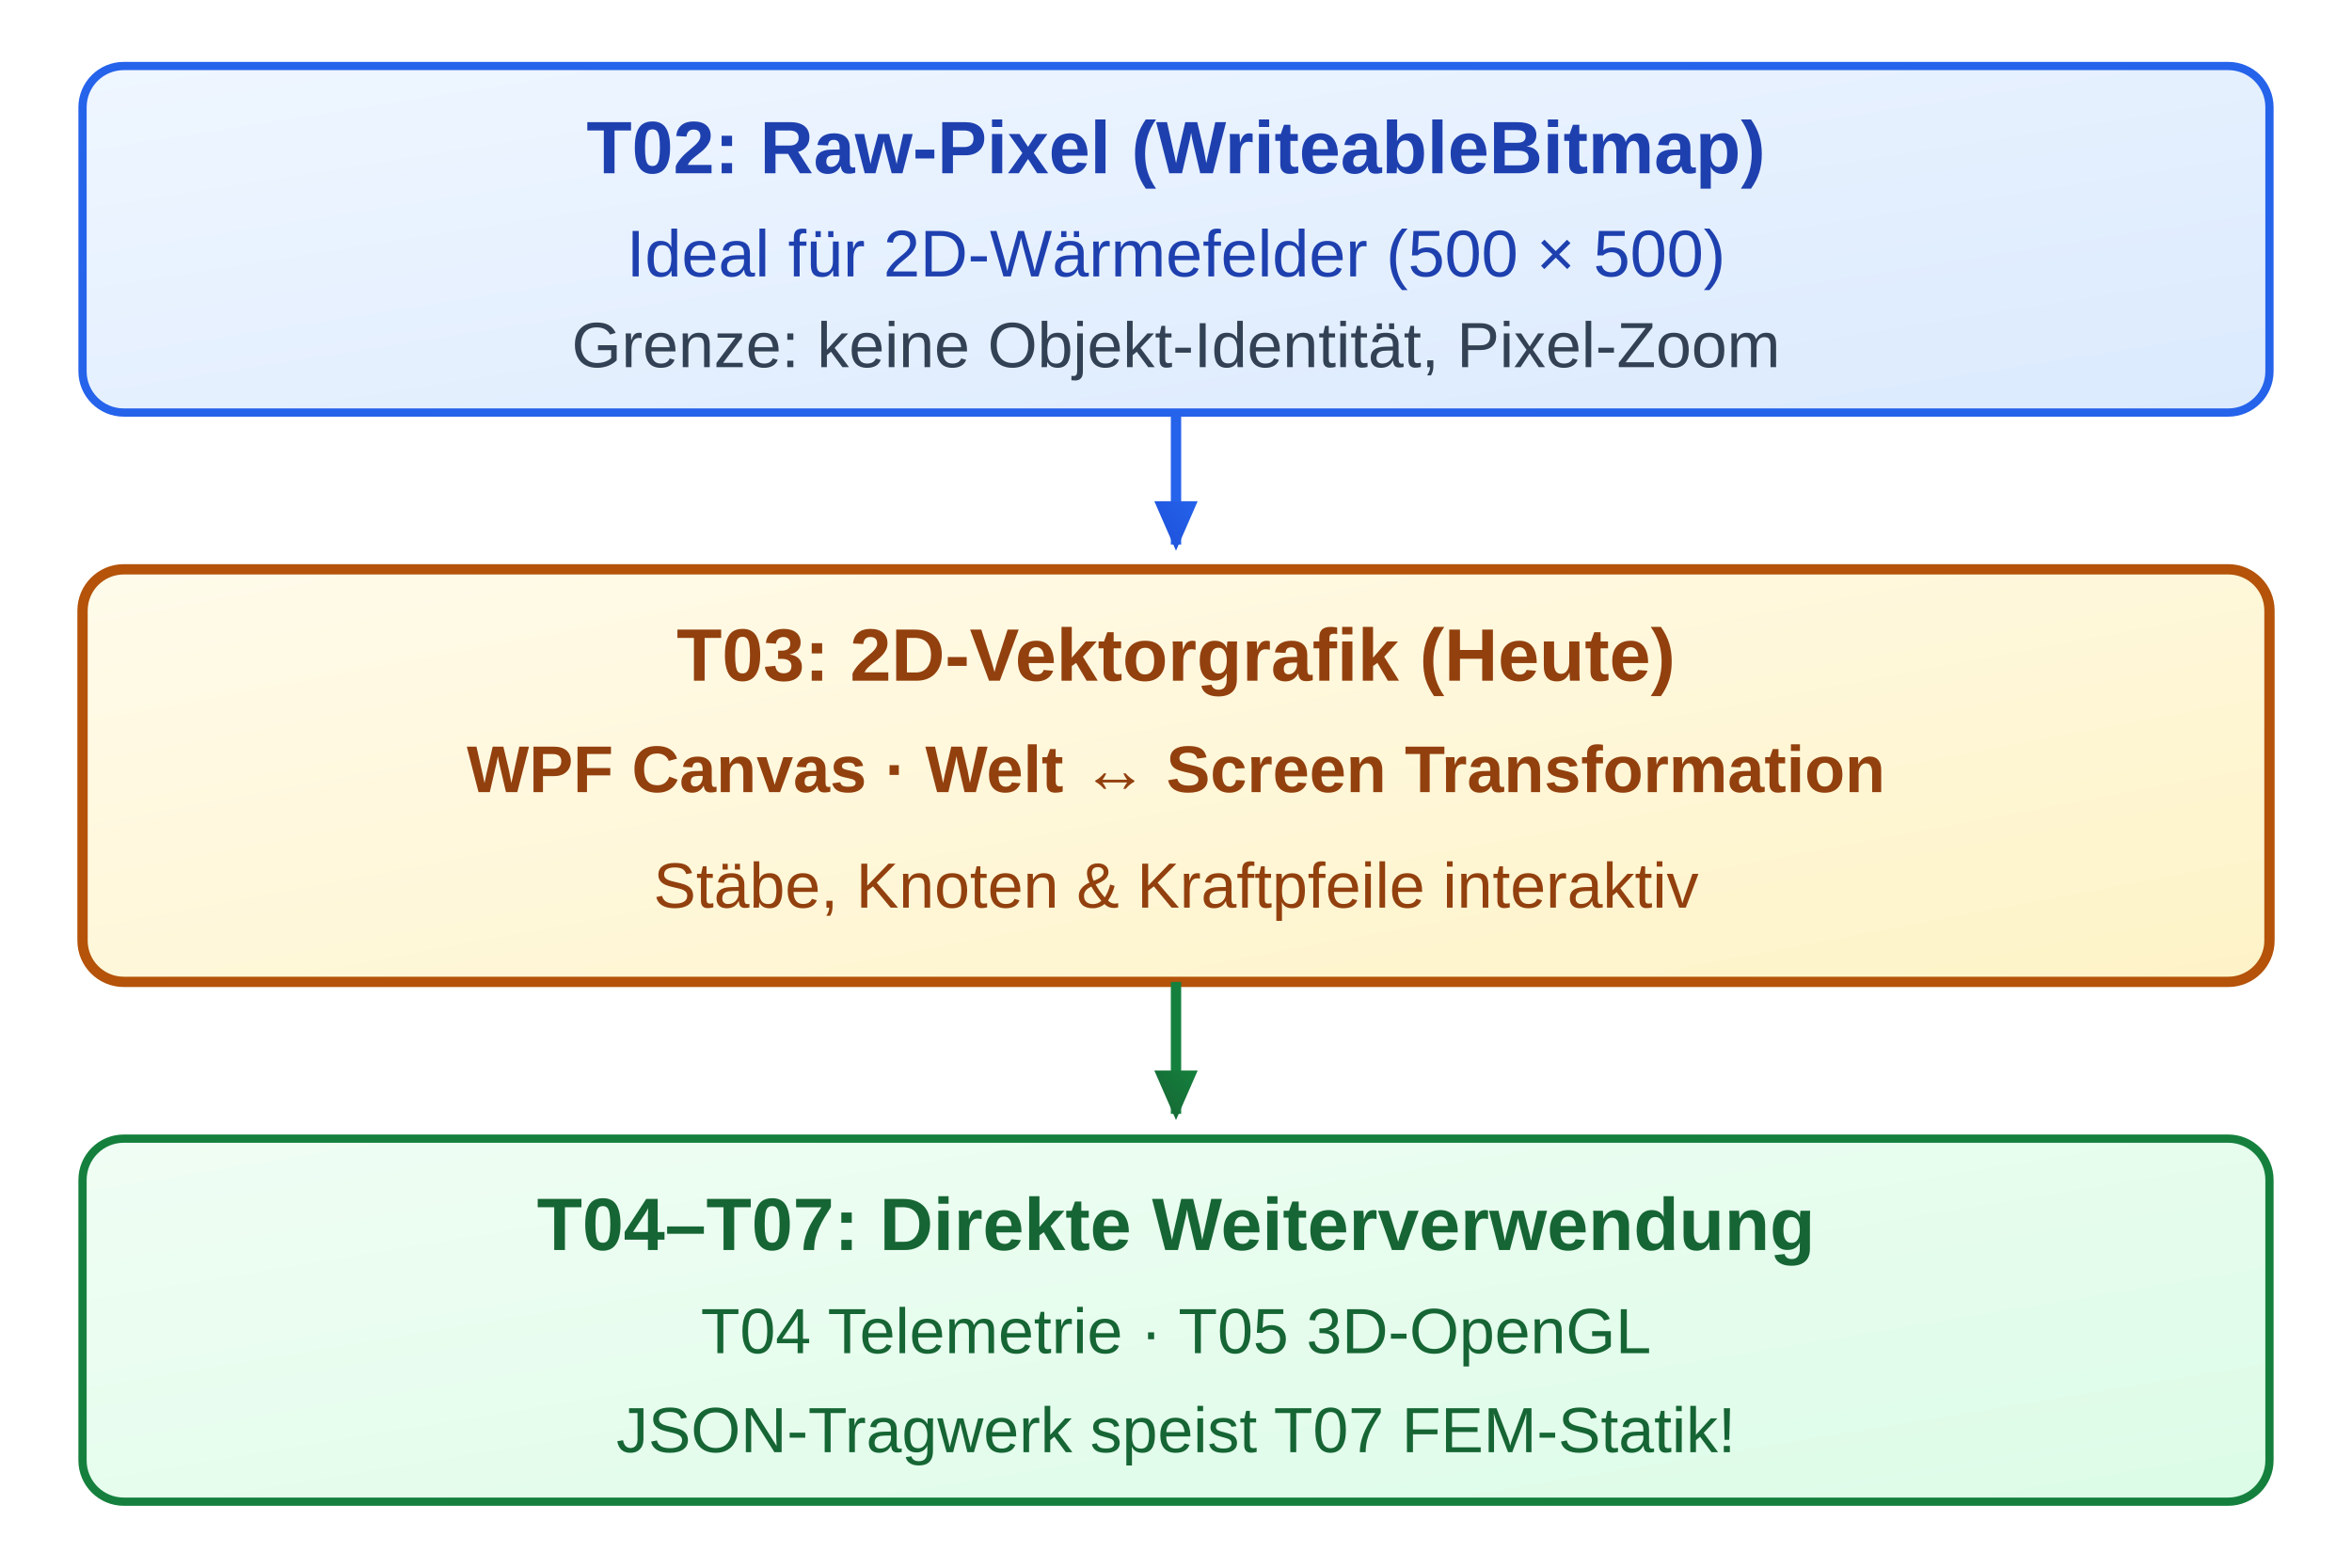
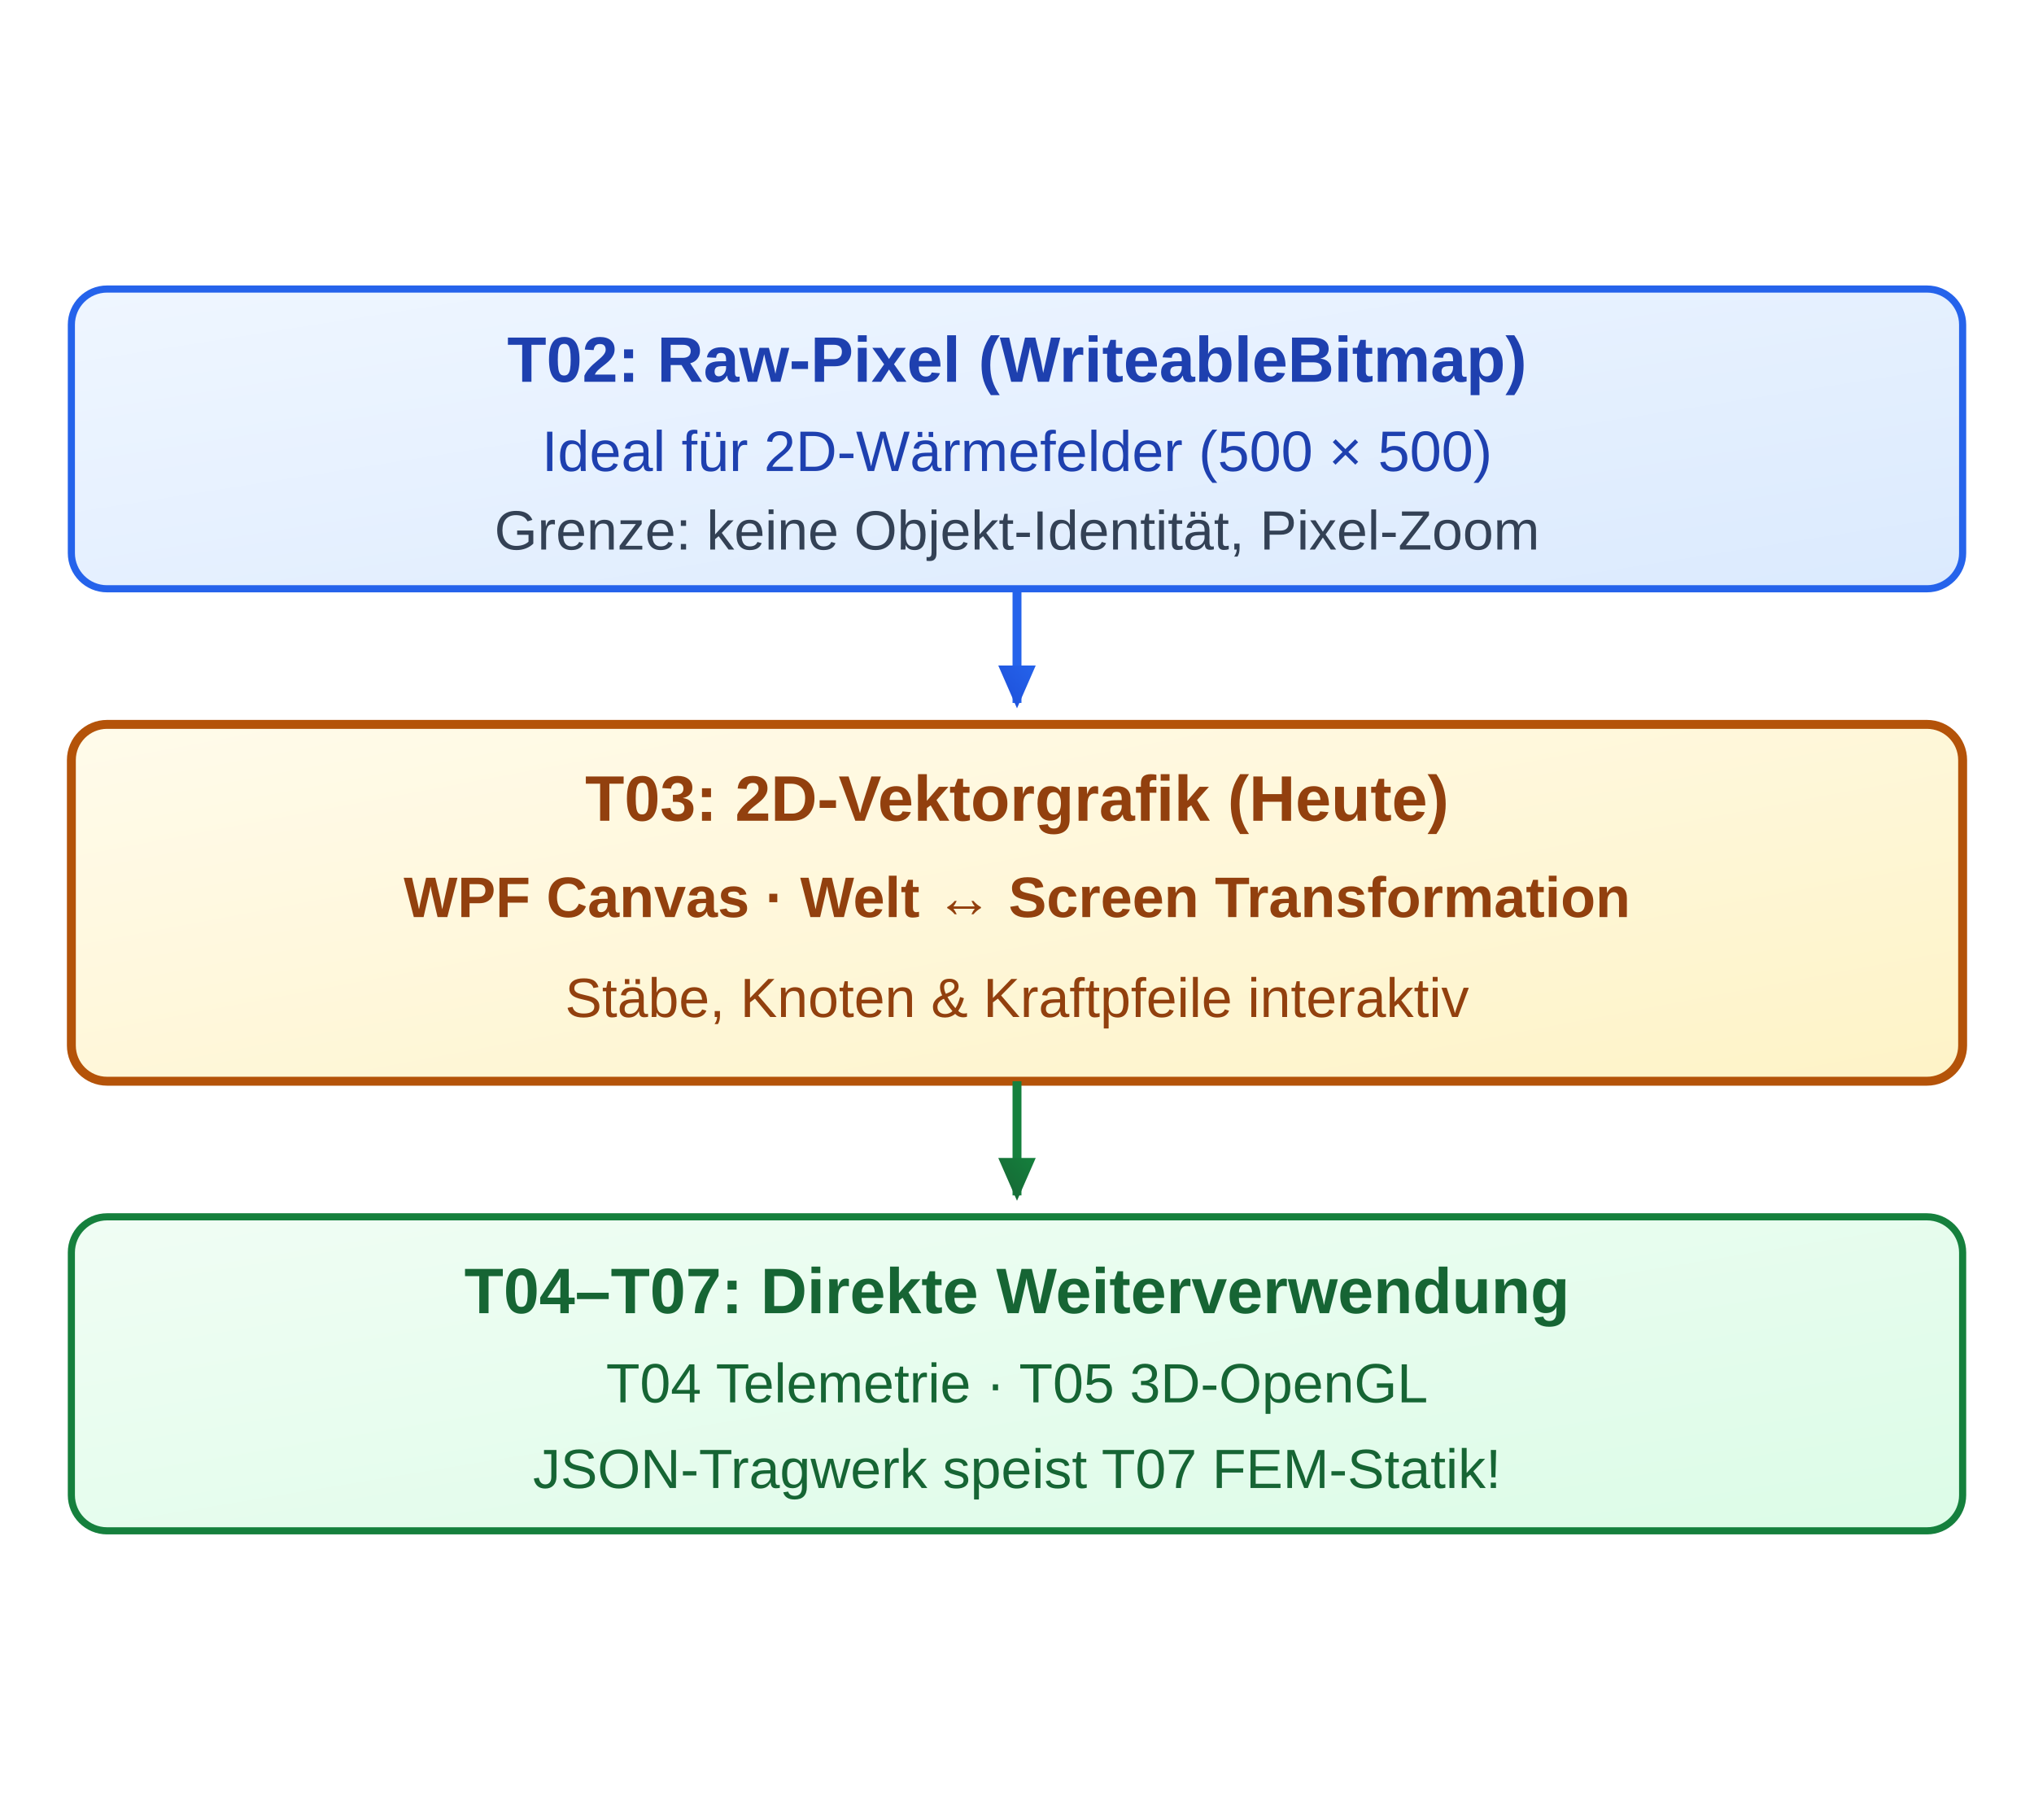
- <svg xmlns="http://www.w3.org/2000/svg" viewBox="-45 0 570 380" width="570" height="380">
+ <svg xmlns="http://www.w3.org/2000/svg" viewBox="-45 -65 570 510" width="570" height="510">
  <defs>
    <linearGradient id="grad-sem-primary" x1="0%" y1="0%" x2="100%" y2="100%">
      <stop offset="0%" stop-color="#eff6ff" />
      <stop offset="100%" stop-color="#dbeafe" />
    </linearGradient>
    <linearGradient id="grad-sem-primary-fill" x1="0%" y1="0%" x2="100%" y2="100%">
      <stop offset="0%" stop-color="#2563eb" />
      <stop offset="100%" stop-color="#1d4ed8" />
    </linearGradient>
    <linearGradient id="grad-sem-success" x1="0%" y1="0%" x2="100%" y2="100%">
      <stop offset="0%" stop-color="#f0fdf4" />
      <stop offset="100%" stop-color="#dcfce7" />
    </linearGradient>
    <linearGradient id="grad-sem-success-fill" x1="0%" y1="0%" x2="100%" y2="100%">
      <stop offset="0%" stop-color="#15803d" />
      <stop offset="100%" stop-color="#166534" />
    </linearGradient>
    <linearGradient id="grad-sem-warning" x1="0%" y1="0%" x2="100%" y2="100%">
      <stop offset="0%" stop-color="#fffbeb" />
      <stop offset="100%" stop-color="#fef3c7" />
    </linearGradient>
    <linearGradient id="grad-sem-warning-fill" x1="0%" y1="0%" x2="100%" y2="100%">
      <stop offset="0%" stop-color="#b45309" />
      <stop offset="100%" stop-color="#92400e" />
    </linearGradient>
    <linearGradient id="grad-sem-muted" x1="0%" y1="0%" x2="100%" y2="100%">
      <stop offset="0%" stop-color="#f8fafc" />
      <stop offset="100%" stop-color="#e2e8f0" />
    </linearGradient>
    <linearGradient id="grad-sem-muted-fill" x1="0%" y1="0%" x2="100%" y2="100%">
      <stop offset="0%" stop-color="#475569" />
      <stop offset="100%" stop-color="#334155" />
    </linearGradient>
    <marker id="arrB" viewBox="0 0 10 10" refX="7" refY="5" markerWidth="6" markerHeight="6" orient="auto">
      <path class="sem-primary-fill" d="M 0 1.5 L 8 5 L 0 8.5 z" />
    </marker>
    <marker id="arrG" viewBox="0 0 10 10" refX="7" refY="5" markerWidth="6" markerHeight="6" orient="auto">
      <path class="sem-success-fill" d="M 0 1.5 L 8 5 L 0 8.5 z" />
    </marker>
    <style>
      
/* @svg-palette:start */
      .sem-primary { fill: url(#grad-sem-primary); stroke: #2563eb; }
      .sem-primary-bg { fill: url(#grad-sem-primary); stroke: none; }
      .sem-primary-stroke { stroke: #2563eb; }
      .sem-primary-fill { fill: url(#grad-sem-primary-fill); }
      .sem-primary-text { fill: #1e40af; }
      .sem-success { fill: url(#grad-sem-success); stroke: #15803d; }
      .sem-success-bg { fill: url(#grad-sem-success); stroke: none; }
      .sem-success-stroke { stroke: #15803d; }
      .sem-success-fill { fill: url(#grad-sem-success-fill); }
      .sem-success-text { fill: #166534; }
      .sem-warning { fill: url(#grad-sem-warning); stroke: #b45309; }
      .sem-warning-bg { fill: url(#grad-sem-warning); stroke: none; }
      .sem-warning-stroke { stroke: #b45309; }
      .sem-warning-fill { fill: url(#grad-sem-warning-fill); }
      .sem-warning-text { fill: #92400e; }
      .sem-muted { fill: url(#grad-sem-muted); stroke: #94a3b8; }
      .sem-muted-bg { fill: url(#grad-sem-muted); stroke: none; }
      .sem-muted-stroke { stroke: #94a3b8; }
      .sem-muted-fill { fill: url(#grad-sem-muted-fill); }
      .sem-muted-text { fill: #334155; }
      /* @svg-palette:end */
text { font-family: 'Segoe UI', Arial, Helvetica, sans-serif; }
    </style>
  </defs>
  <rect x="-45" y="0" width="570" height="380" fill="none" />
  <rect class="sem-primary" x="-25" y="16" width="530" height="84" rx="10" stroke-width="2" />
  <text class="sem-primary-text" x="240" y="42" font-size="18" font-weight="bold" text-anchor="middle">T02: Raw-Pixel (WriteableBitmap)</text>
  <text class="sem-primary-text" x="240" y="67" font-size="16" text-anchor="middle">Ideal für 2D-Wärmefelder (500 × 500)</text>
  <text class="sem-muted-text" x="240" y="89" font-size="15.5" text-anchor="middle">Grenze: keine Objekt-Identität, Pixel-Zoom</text>
  <line class="sem-primary-stroke" x1="240" y1="100" x2="240" y2="132" stroke-width="2.5" marker-end="url(#arrB)" />
  <rect class="sem-warning" x="-25" y="138" width="530" height="100" rx="10" stroke-width="2.5" />
  <text class="sem-warning-text" x="240" y="165" font-size="18" font-weight="bold" text-anchor="middle">T03: 2D-Vektorgrafik (Heute)</text>
  <text class="sem-warning-text" x="240" y="192" font-size="16" font-weight="bold" text-anchor="middle">WPF Canvas · Welt ↔ Screen Transformation</text>
  <text class="sem-warning-text" x="240" y="220" font-size="15.5" text-anchor="middle">Stäbe, Knoten &amp; Kraftpfeile interaktiv</text>
  <line class="sem-success-stroke" x1="240" y1="238" x2="240" y2="270" stroke-width="2.5" marker-end="url(#arrG)" />
  <rect class="sem-success" x="-25" y="276" width="530" height="88" rx="10" stroke-width="2" />
  <text class="sem-success-text" x="240" y="303" font-size="18" font-weight="bold" text-anchor="middle">T04–T07: Direkte Weiterverwendung</text>
  <text class="sem-success-text" x="240" y="328" font-size="15.5" text-anchor="middle">T04 Telemetrie · T05 3D-OpenGL</text>
  <text class="sem-success-text" x="240" y="352" font-size="15.5" text-anchor="middle">JSON-Tragwerk speist T07 FEM-Statik!</text>
</svg>
